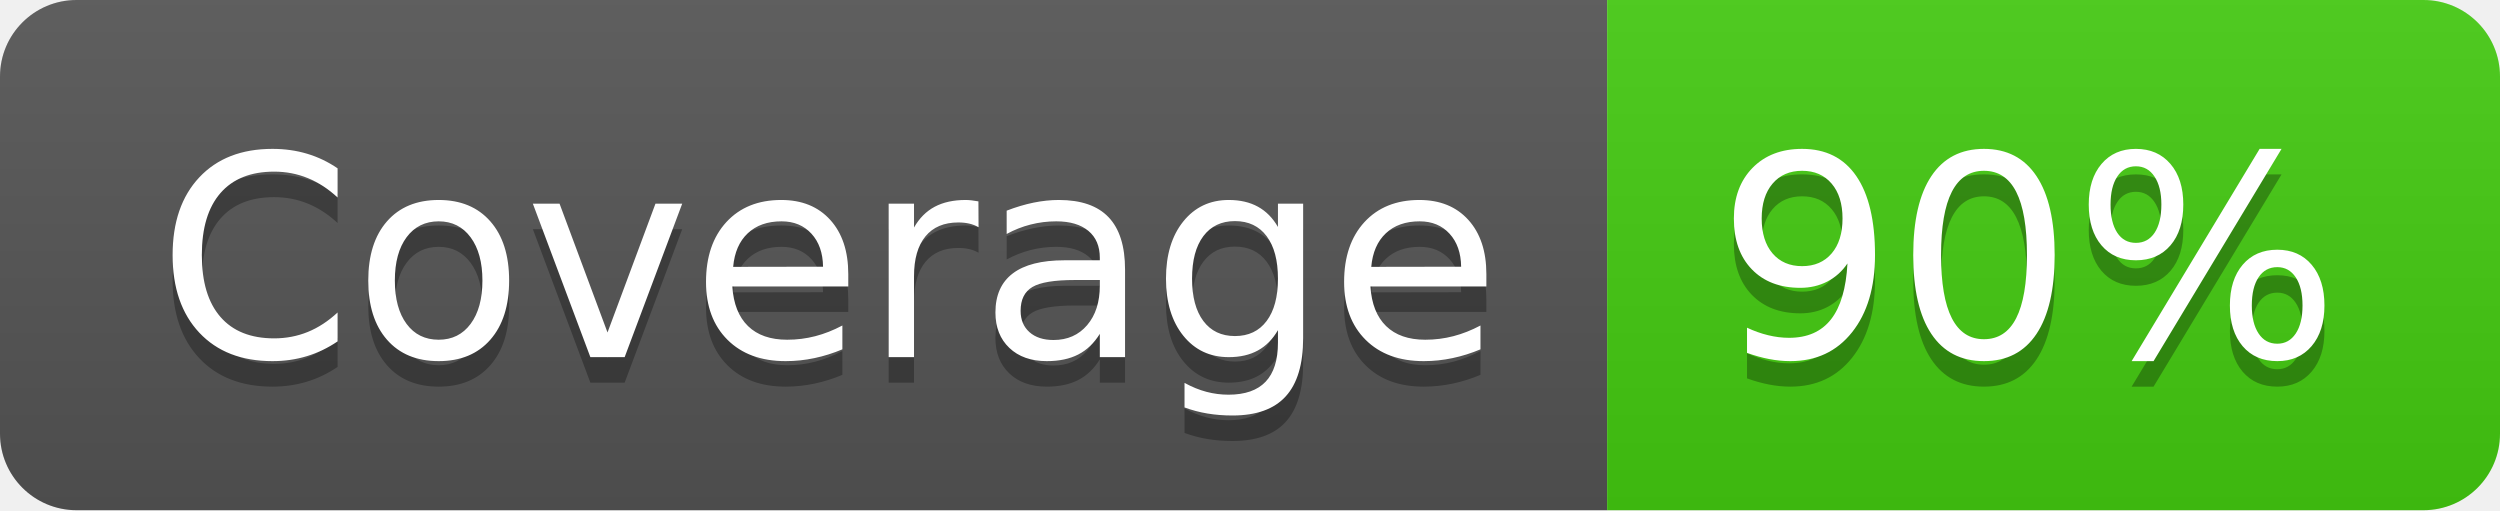
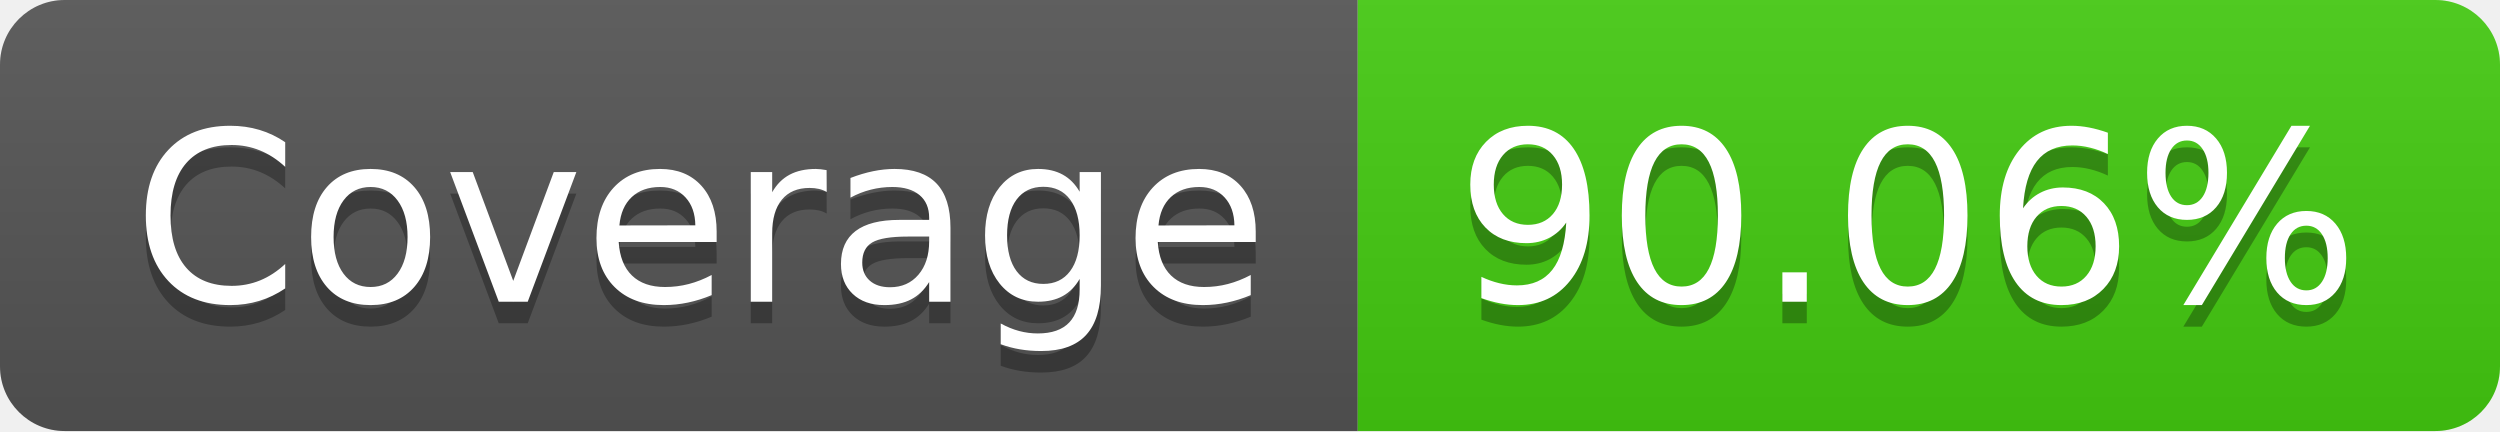
- <svg xmlns="http://www.w3.org/2000/svg" width="98" height="20" role="img" aria-label="Coverage: 90%">
+ <svg xmlns="http://www.w3.org/2000/svg" width="116" height="20" role="img" aria-label="Coverage: 90.06%">
  <linearGradient id="s" x2="0" y2="100%">
    <stop offset="0" stop-color="#bbb" stop-opacity=".1" />
    <stop offset="1" stop-opacity=".1" />
  </linearGradient>
  <clipPath id="r">
-     <rect width="98" height="20" rx="3" fill="#fff" />
+     <rect width="116" height="20" rx="3" fill="#fff" />
  </clipPath>
  <g clip-path="url(#r)">
    <rect width="63" height="20" fill="#555" />
-     <rect x="63" width="35" height="20" fill="#4c1" />
-     <rect width="98" height="20" fill="url(#s)" />
+     <rect x="63" width="53" height="20" fill="#4c1" />
+     <rect width="116" height="20" fill="url(#s)" />
  </g>
  <g fill="#fff" text-anchor="middle" font-family="Verdana,Geneva,DejaVu Sans,sans-serif" text-rendering="geometricPrecision" font-size="110">
    <text aria-hidden="true" x="325" y="150" fill="#010101" fill-opacity=".3" transform="scale(.1)" textLength="530">Coverage</text>
    <text x="325" y="140" transform="scale(.1)" fill="#fff" textLength="530">Coverage</text>
-     <text aria-hidden="true" x="795" y="150" fill="#010101" fill-opacity=".3" transform="scale(.1)" textLength="250">90%</text>
-     <text x="795" y="140" transform="scale(.1)" fill="#fff" textLength="250">90%</text>
+     <text aria-hidden="true" x="885" y="150" fill="#010101" fill-opacity=".3" transform="scale(.1)" textLength="430">90.06%</text>
+     <text x="885" y="140" transform="scale(.1)" fill="#fff" textLength="430">90.06%</text>
  </g>
</svg>
